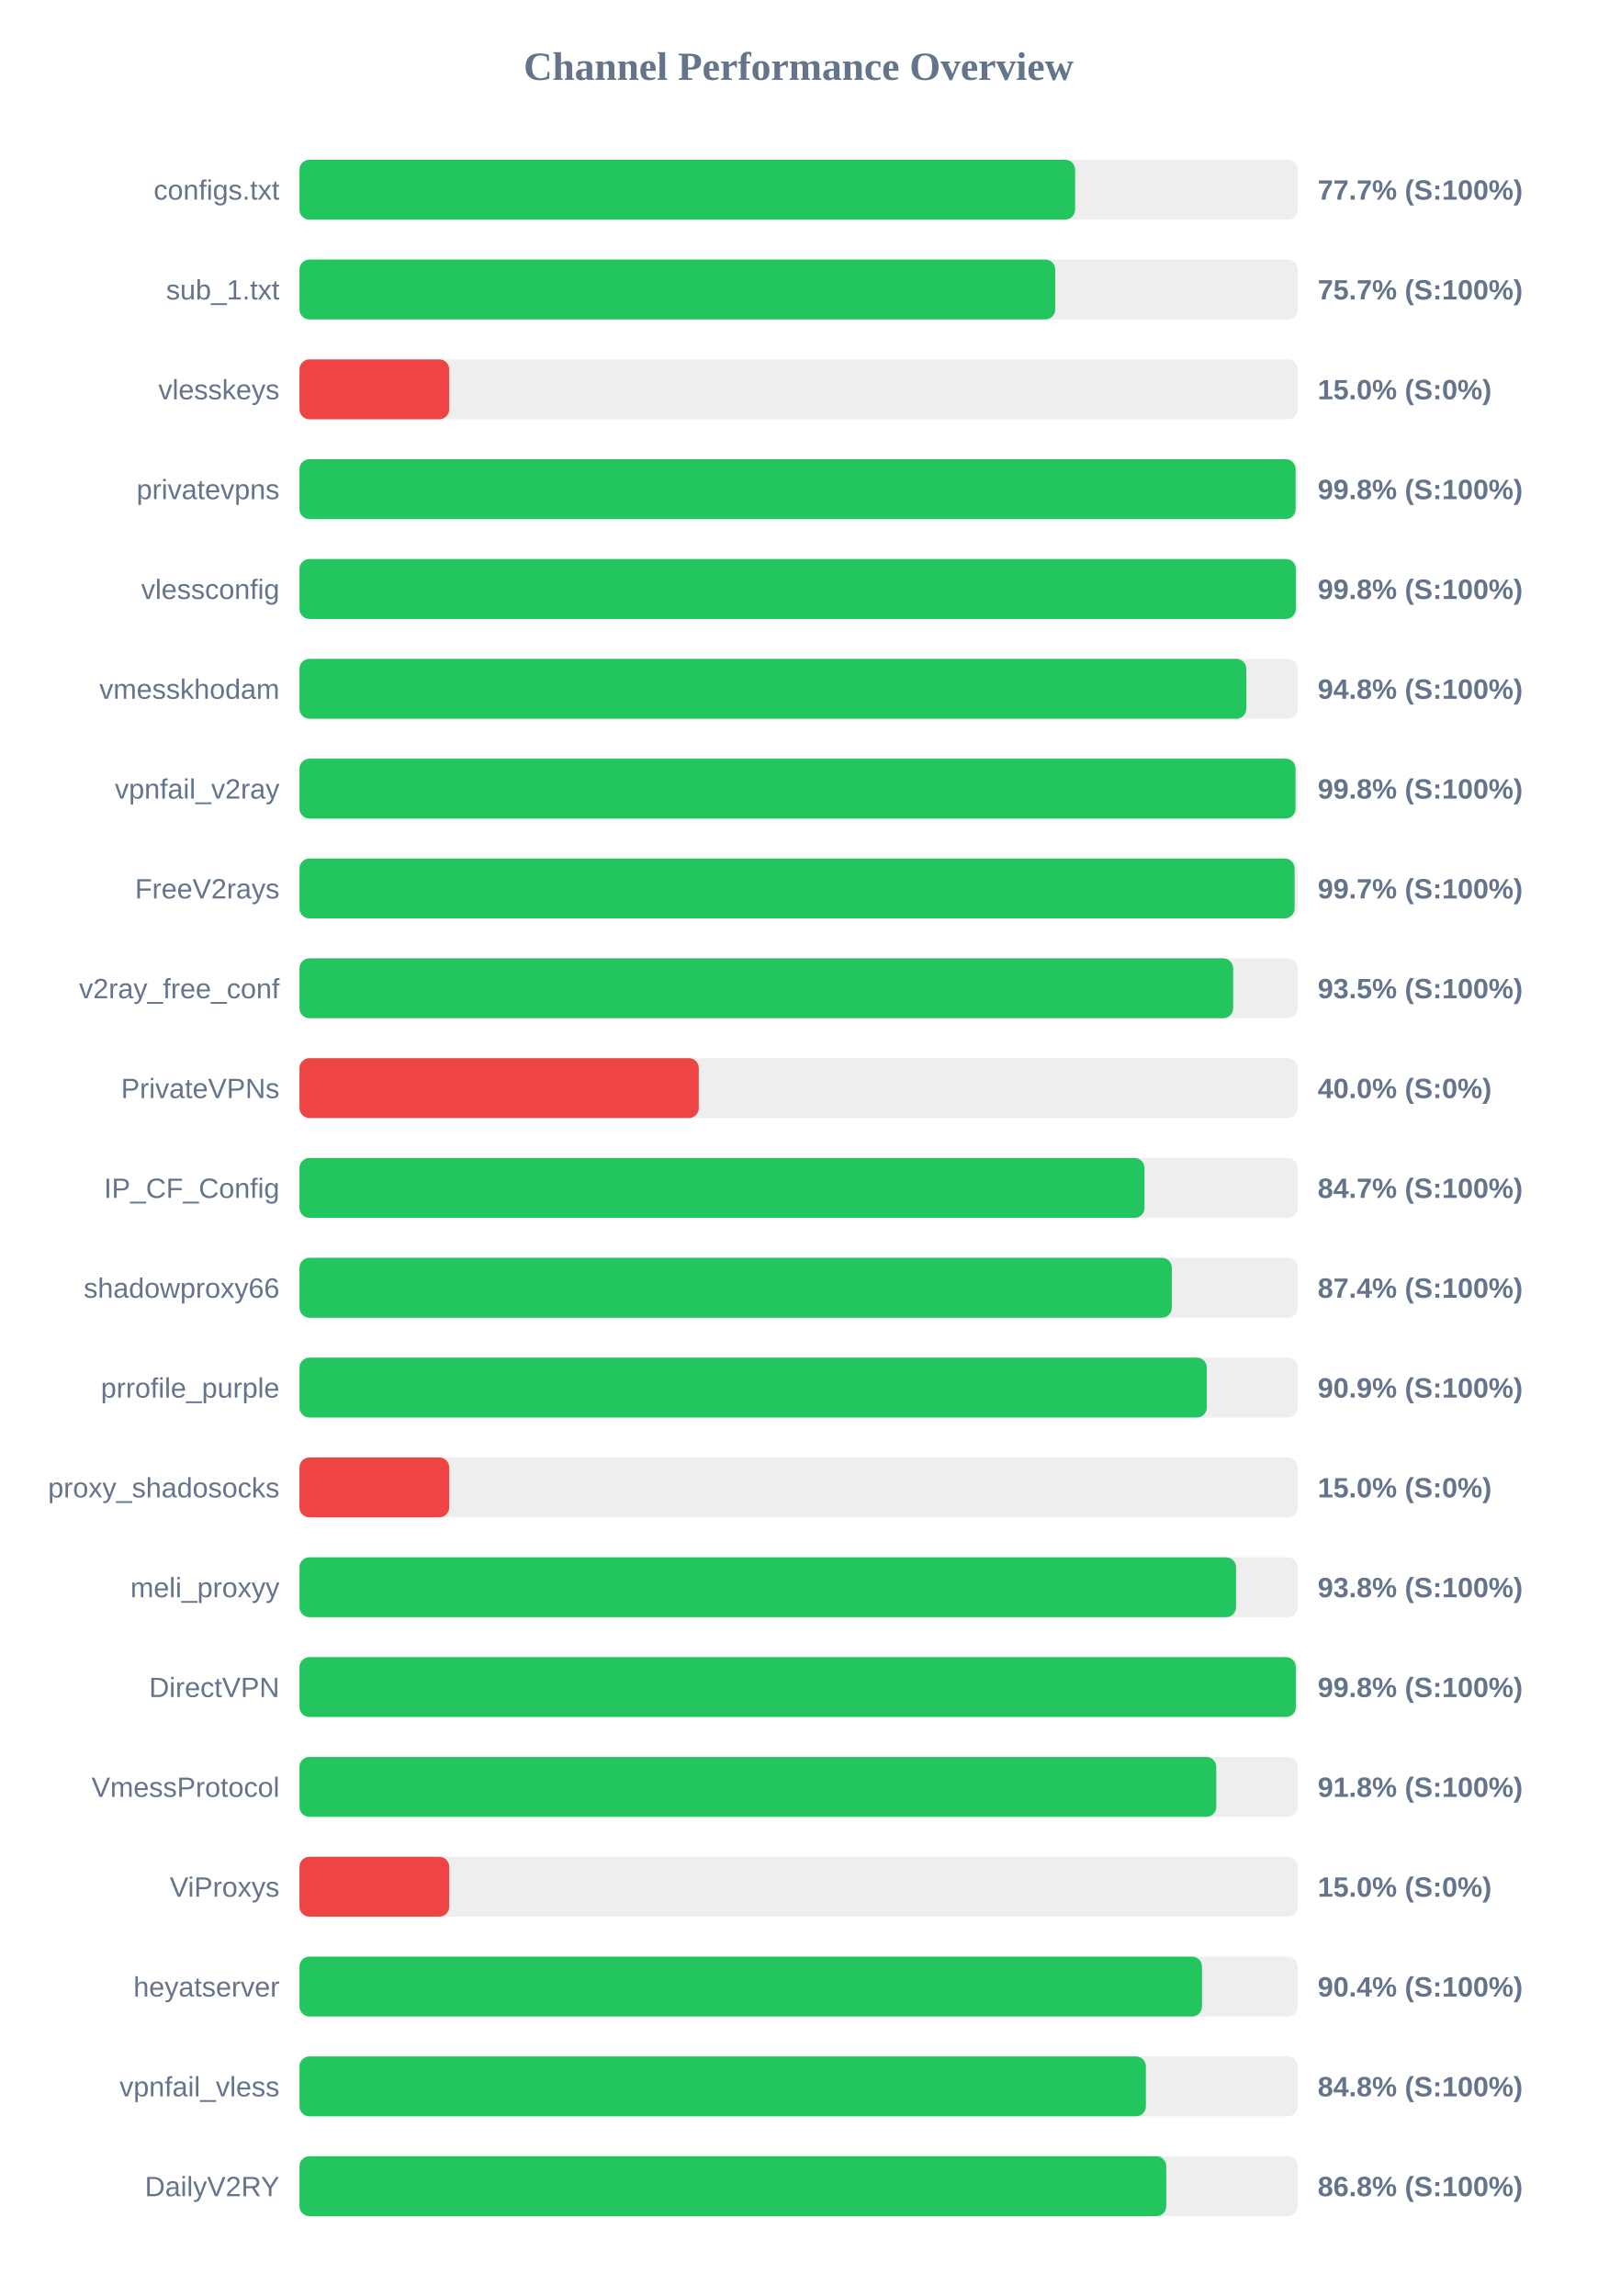
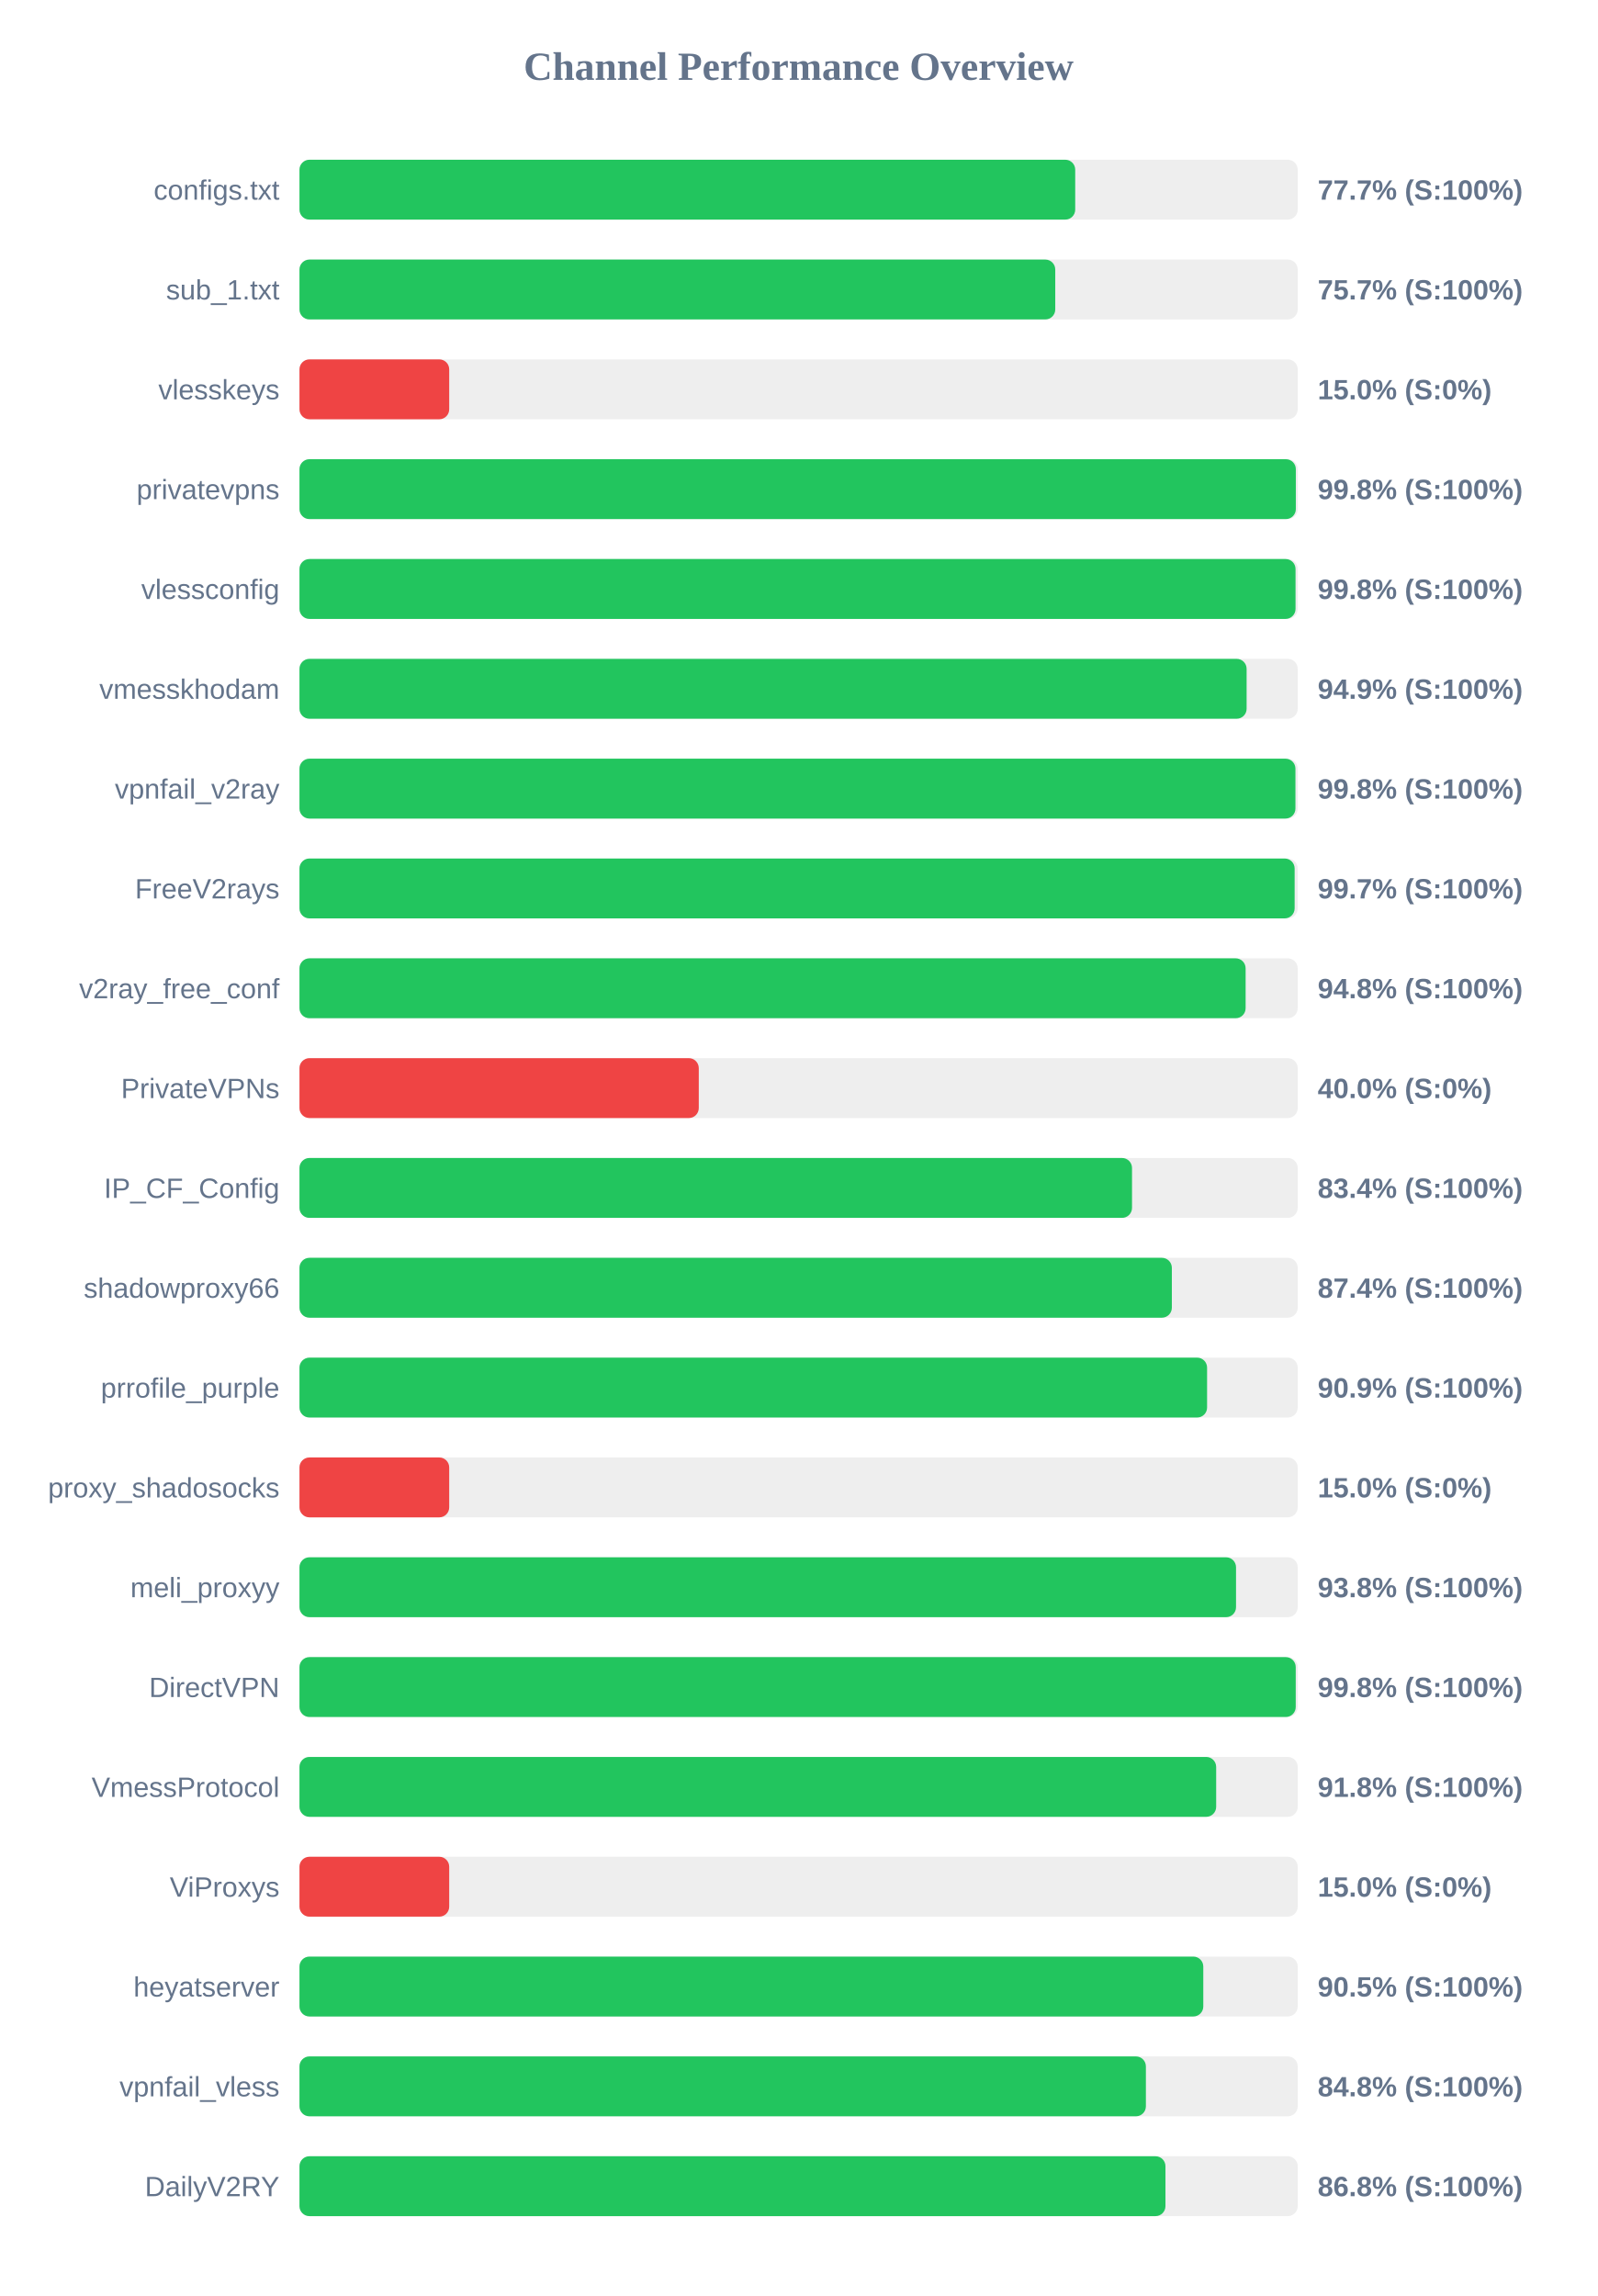
<svg xmlns="http://www.w3.org/2000/svg" width="800" height="1150" version="1.1">
  <style>
        .row { font: 14px Arial; fill: #64748b; }
        .score { font: bold 14px Arial; fill: #64748b; }
    </style>
  <text x="400" y="40" text-anchor="middle" font-size="20px" font-weight="bold" fill="#64748b">Channel Performance Overview</text>
  <rect x="150" y="80" width="500" height="30" fill="#eee" rx="5" />
-   <rect x="150" y="80" width="388.5" height="30" fill="#22c55e" rx="5" />
+   <rect x="150" y="80" width="388.55" height="30" fill="#22c55e" rx="5" />
  <text x="140" y="100" text-anchor="end" class="row">configs.txt</text>
  <text x="660" y="100" text-anchor="start" class="score">77.7% (S:100%)</text>
  <rect x="150" y="130" width="500" height="30" fill="#eee" rx="5" />
  <rect x="150" y="130" width="378.55" height="30" fill="#22c55e" rx="5" />
  <text x="140" y="150" text-anchor="end" class="row">sub_1.txt</text>
  <text x="660" y="150" text-anchor="start" class="score">75.7% (S:100%)</text>
  <rect x="150" y="180" width="500" height="30" fill="#eee" rx="5" />
  <rect x="150" y="180" width="75.0" height="30" fill="#ef4444" rx="5" />
  <text x="140" y="200" text-anchor="end" class="row">vlesskeys</text>
  <text x="660" y="200" text-anchor="start" class="score">15.0% (S:0%)</text>
  <rect x="150" y="230" width="500" height="30" fill="#eee" rx="5" />
-   <rect x="150" y="230" width="498.95" height="30" fill="#22c55e" rx="5" />
+   <rect x="150" y="230" width="499.05" height="30" fill="#22c55e" rx="5" />
  <text x="140" y="250" text-anchor="end" class="row">privatevpns</text>
  <text x="660" y="250" text-anchor="start" class="score">99.8% (S:100%)</text>
  <rect x="150" y="280" width="500" height="30" fill="#eee" rx="5" />
-   <rect x="150" y="280" width="499.05" height="30" fill="#22c55e" rx="5" />
+   <rect x="150" y="280" width="498.9" height="30" fill="#22c55e" rx="5" />
  <text x="140" y="300" text-anchor="end" class="row">vlessconfig</text>
  <text x="660" y="300" text-anchor="start" class="score">99.8% (S:100%)</text>
  <rect x="150" y="330" width="500" height="30" fill="#eee" rx="5" />
-   <rect x="150" y="330" width="474.25" height="30" fill="#22c55e" rx="5" />
+   <rect x="150" y="330" width="474.4" height="30" fill="#22c55e" rx="5" />
  <text x="140" y="350" text-anchor="end" class="row">vmesskhodam</text>
-   <text x="660" y="350" text-anchor="start" class="score">94.8% (S:100%)</text>
+   <text x="660" y="350" text-anchor="start" class="score">94.9% (S:100%)</text>
  <rect x="150" y="380" width="500" height="30" fill="#eee" rx="5" />
-   <rect x="150" y="380" width="498.9" height="30" fill="#22c55e" rx="5" />
+   <rect x="150" y="380" width="498.85" height="30" fill="#22c55e" rx="5" />
  <text x="140" y="400" text-anchor="end" class="row">vpnfail_v2ray</text>
  <text x="660" y="400" text-anchor="start" class="score">99.8% (S:100%)</text>
  <rect x="150" y="430" width="500" height="30" fill="#eee" rx="5" />
  <rect x="150" y="430" width="498.45" height="30" fill="#22c55e" rx="5" />
  <text x="140" y="450" text-anchor="end" class="row">FreeV2rays</text>
  <text x="660" y="450" text-anchor="start" class="score">99.7% (S:100%)</text>
  <rect x="150" y="480" width="500" height="30" fill="#eee" rx="5" />
-   <rect x="150" y="480" width="467.65" height="30" fill="#22c55e" rx="5" />
+   <rect x="150" y="480" width="473.9" height="30" fill="#22c55e" rx="5" />
  <text x="140" y="500" text-anchor="end" class="row">v2ray_free_conf</text>
-   <text x="660" y="500" text-anchor="start" class="score">93.5% (S:100%)</text>
+   <text x="660" y="500" text-anchor="start" class="score">94.8% (S:100%)</text>
  <rect x="150" y="530" width="500" height="30" fill="#eee" rx="5" />
  <rect x="150" y="530" width="200.0" height="30" fill="#ef4444" rx="5" />
  <text x="140" y="550" text-anchor="end" class="row">PrivateVPNs</text>
  <text x="660" y="550" text-anchor="start" class="score">40.0% (S:0%)</text>
  <rect x="150" y="580" width="500" height="30" fill="#eee" rx="5" />
-   <rect x="150" y="580" width="423.25" height="30" fill="#22c55e" rx="5" />
+   <rect x="150" y="580" width="417.0" height="30" fill="#22c55e" rx="5" />
  <text x="140" y="600" text-anchor="end" class="row">IP_CF_Config</text>
-   <text x="660" y="600" text-anchor="start" class="score">84.7% (S:100%)</text>
+   <text x="660" y="600" text-anchor="start" class="score">83.4% (S:100%)</text>
  <rect x="150" y="630" width="500" height="30" fill="#eee" rx="5" />
  <rect x="150" y="630" width="436.95" height="30" fill="#22c55e" rx="5" />
  <text x="140" y="650" text-anchor="end" class="row">shadowproxy66</text>
  <text x="660" y="650" text-anchor="start" class="score">87.4% (S:100%)</text>
  <rect x="150" y="680" width="500" height="30" fill="#eee" rx="5" />
-   <rect x="150" y="680" width="454.45" height="30" fill="#22c55e" rx="5" />
+   <rect x="150" y="680" width="454.6" height="30" fill="#22c55e" rx="5" />
  <text x="140" y="700" text-anchor="end" class="row">prrofile_purple</text>
  <text x="660" y="700" text-anchor="start" class="score">90.9% (S:100%)</text>
  <rect x="150" y="730" width="500" height="30" fill="#eee" rx="5" />
  <rect x="150" y="730" width="75.0" height="30" fill="#ef4444" rx="5" />
  <text x="140" y="750" text-anchor="end" class="row">proxy_shadosocks</text>
  <text x="660" y="750" text-anchor="start" class="score">15.0% (S:0%)</text>
  <rect x="150" y="780" width="500" height="30" fill="#eee" rx="5" />
  <rect x="150" y="780" width="469.1" height="30" fill="#22c55e" rx="5" />
  <text x="140" y="800" text-anchor="end" class="row">meli_proxyy</text>
  <text x="660" y="800" text-anchor="start" class="score">93.8% (S:100%)</text>
  <rect x="150" y="830" width="500" height="30" fill="#eee" rx="5" />
-   <rect x="150" y="830" width="499.05" height="30" fill="#22c55e" rx="5" />
+   <rect x="150" y="830" width="499.0" height="30" fill="#22c55e" rx="5" />
  <text x="140" y="850" text-anchor="end" class="row">DirectVPN</text>
  <text x="660" y="850" text-anchor="start" class="score">99.8% (S:100%)</text>
  <rect x="150" y="880" width="500" height="30" fill="#eee" rx="5" />
-   <rect x="150" y="880" width="459.2" height="30" fill="#22c55e" rx="5" />
+   <rect x="150" y="880" width="459.15" height="30" fill="#22c55e" rx="5" />
  <text x="140" y="900" text-anchor="end" class="row">VmessProtocol</text>
  <text x="660" y="900" text-anchor="start" class="score">91.8% (S:100%)</text>
  <rect x="150" y="930" width="500" height="30" fill="#eee" rx="5" />
  <rect x="150" y="930" width="75.0" height="30" fill="#ef4444" rx="5" />
  <text x="140" y="950" text-anchor="end" class="row">ViProxys</text>
  <text x="660" y="950" text-anchor="start" class="score">15.0% (S:0%)</text>
  <rect x="150" y="980" width="500" height="30" fill="#eee" rx="5" />
-   <rect x="150" y="980" width="452.05" height="30" fill="#22c55e" rx="5" />
+   <rect x="150" y="980" width="452.7" height="30" fill="#22c55e" rx="5" />
  <text x="140" y="1000" text-anchor="end" class="row">heyatserver</text>
-   <text x="660" y="1000" text-anchor="start" class="score">90.4% (S:100%)</text>
+   <text x="660" y="1000" text-anchor="start" class="score">90.5% (S:100%)</text>
  <rect x="150" y="1030" width="500" height="30" fill="#eee" rx="5" />
  <rect x="150" y="1030" width="423.95" height="30" fill="#22c55e" rx="5" />
  <text x="140" y="1050" text-anchor="end" class="row">vpnfail_vless</text>
  <text x="660" y="1050" text-anchor="start" class="score">84.8% (S:100%)</text>
  <rect x="150" y="1080" width="500" height="30" fill="#eee" rx="5" />
-   <rect x="150" y="1080" width="434.15" height="30" fill="#22c55e" rx="5" />
+   <rect x="150" y="1080" width="433.75" height="30" fill="#22c55e" rx="5" />
  <text x="140" y="1100" text-anchor="end" class="row">DailyV2RY</text>
  <text x="660" y="1100" text-anchor="start" class="score">86.8% (S:100%)</text>
</svg>
